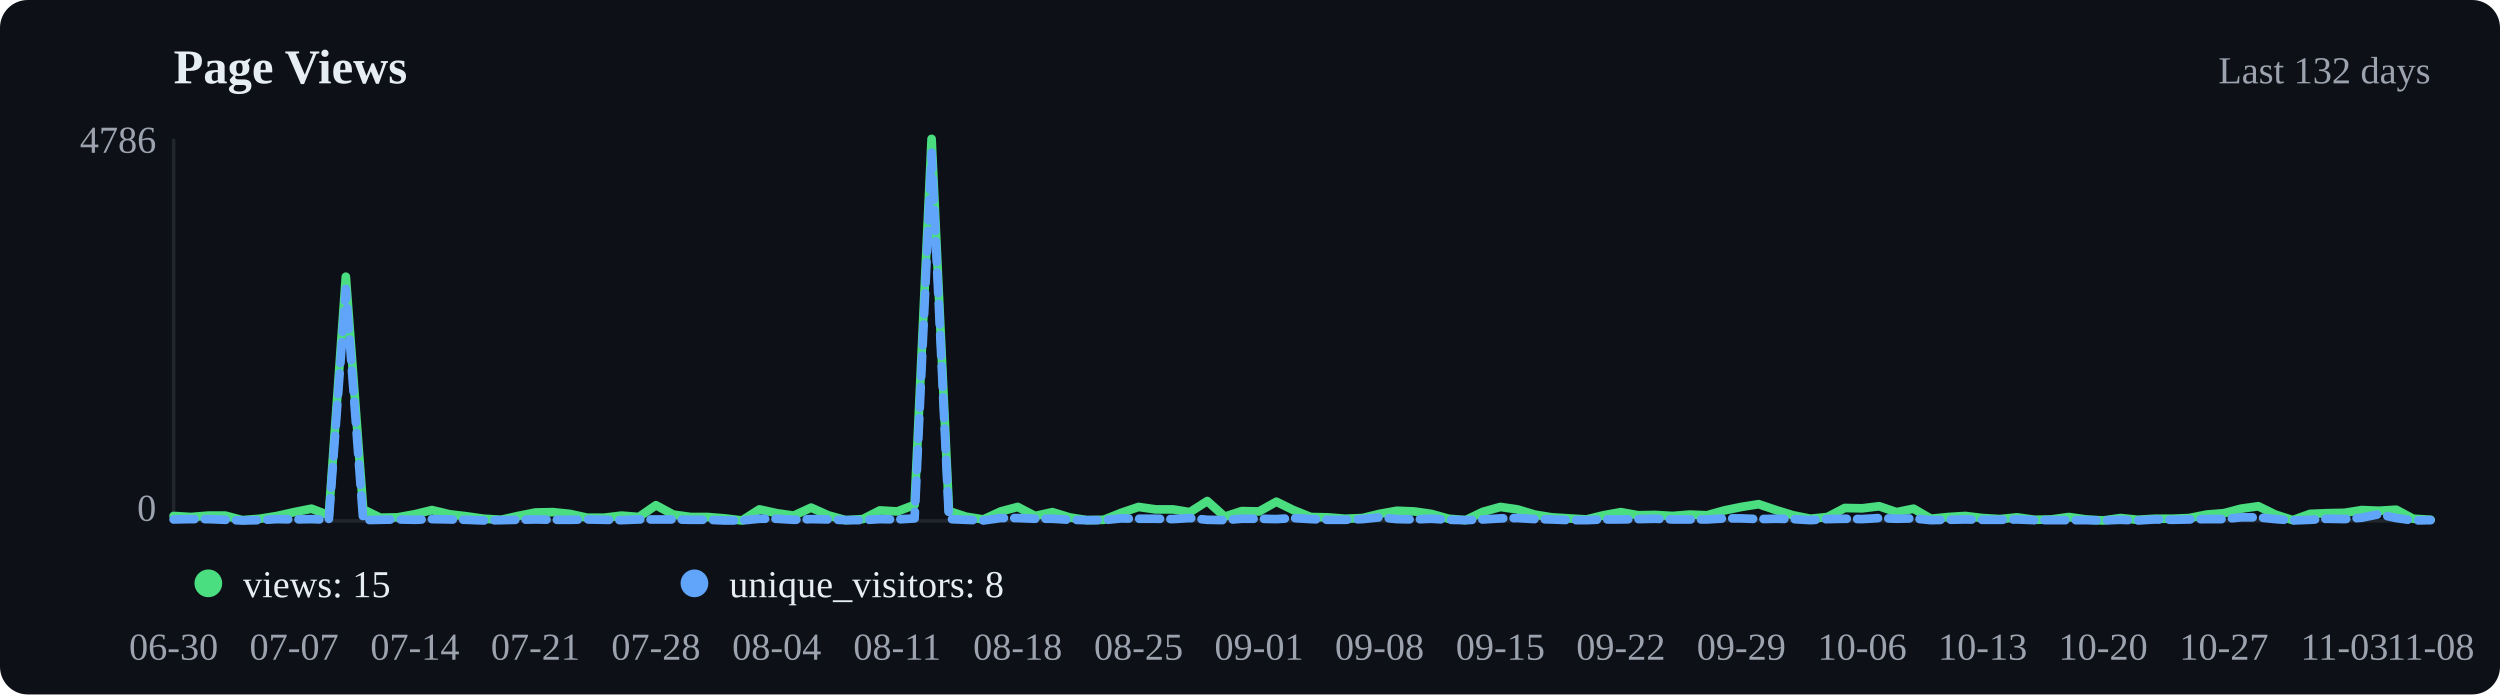
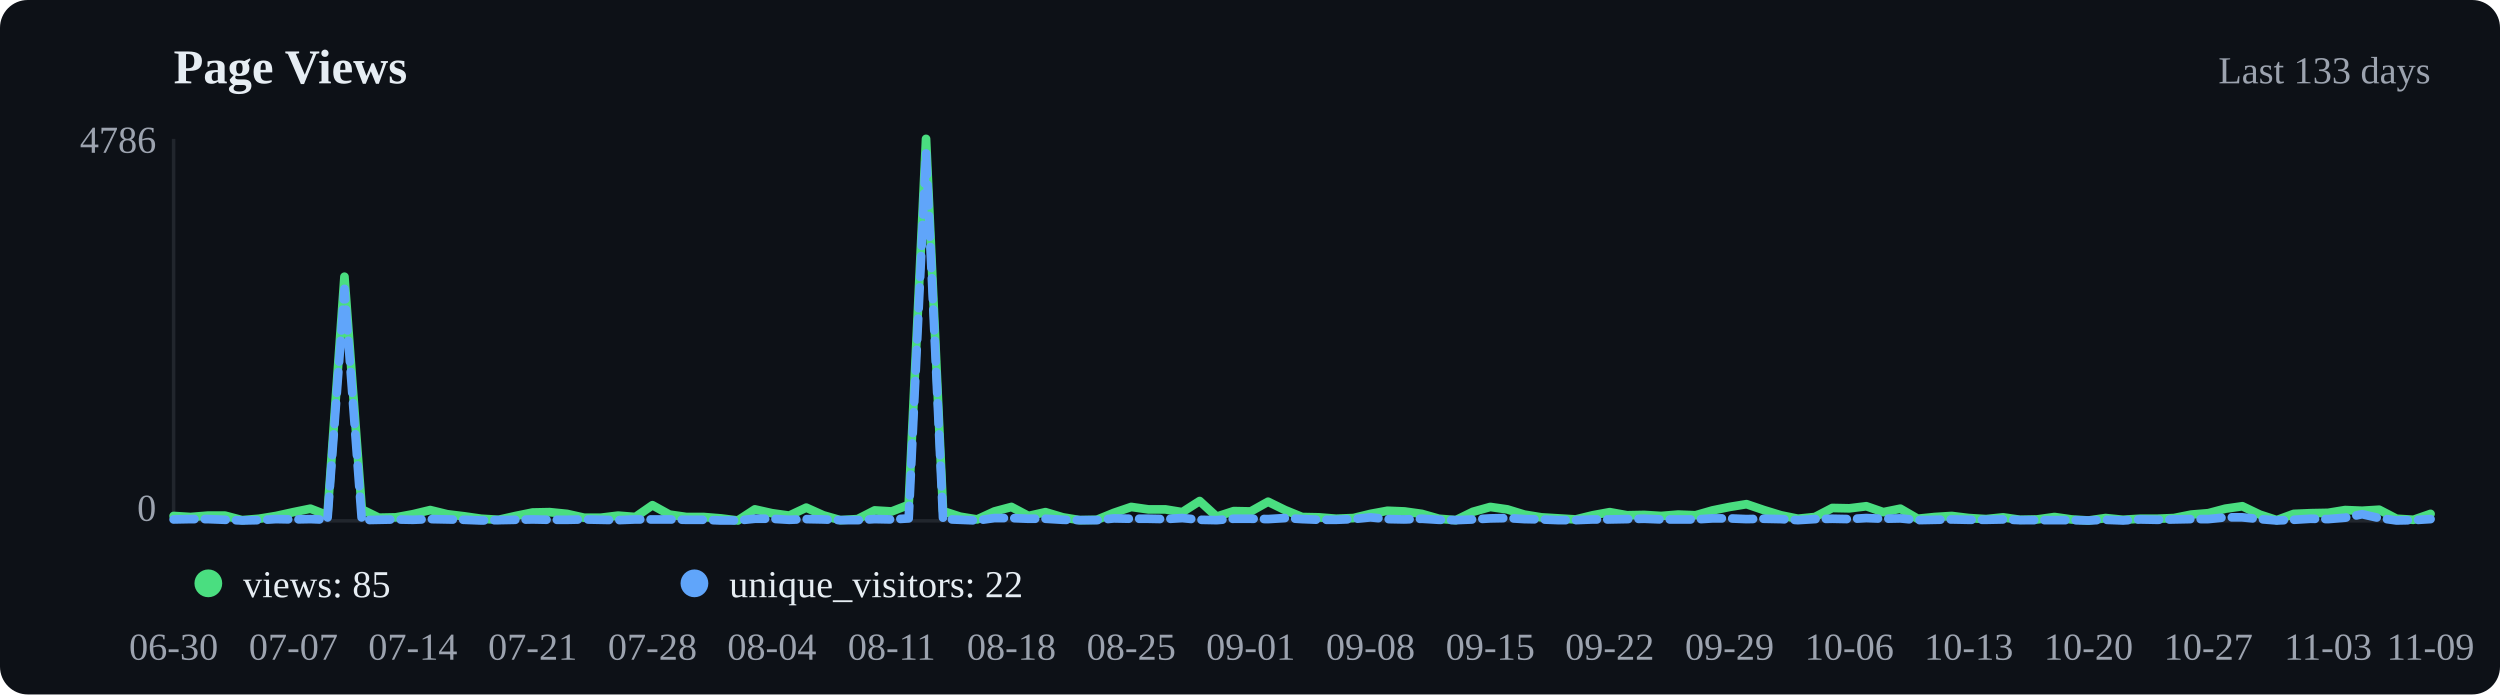
<svg xmlns="http://www.w3.org/2000/svg" viewBox="0 0 720 200" width="720" height="200">
  <rect width="720" height="200" fill="#0d1117" rx="8" />
  <text x="50" y="24" font-size="14" font-weight="600" fill="#e6edf3">Page Views</text>
-   <text x="700" y="24" text-anchor="end" font-size="11" fill="#9ca3af">Last 132 days</text>
+   <text x="700" y="24" text-anchor="end" font-size="11" fill="#9ca3af">Last 133 days</text>
  <line x1="50" y1="40" x2="50" y2="150" stroke="#21262d" />
  <line x1="50" y1="150" x2="700" y2="150" stroke="#21262d" />
-   <polyline points="50.0,148.6 55.0,148.9 59.9,148.5 64.9,148.5 69.8,149.8 74.8,149.4 79.8,148.6 84.7,147.5 89.7,146.5 94.7,148.4 99.6,79.7 104.6,146.7 109.5,149.1 114.5,149.0 119.5,148.1 124.4,146.9 129.4,148.1 134.4,148.7 139.3,149.4 144.3,149.7 149.2,148.6 154.2,147.6 159.2,147.5 164.1,148.0 169.1,149.1 174.0,149.1 179.0,148.5 184.0,148.9 188.9,145.5 193.9,148.2 198.9,148.9 203.8,148.9 208.8,149.3 213.7,149.9 218.7,146.7 223.7,147.8 228.6,148.5 233.6,146.2 238.5,148.4 243.5,149.8 248.5,149.5 253.4,147.0 258.4,147.3 263.4,145.4 268.3,40.0 273.3,147.2 278.2,148.8 283.2,149.6 288.2,147.3 293.1,146.0 298.1,148.6 303.1,147.5 308.0,149.0 313.0,149.8 317.9,149.7 322.9,147.7 327.9,146.0 332.8,146.7 337.8,146.7 342.7,147.5 347.7,144.3 352.7,148.8 357.6,147.2 362.6,147.3 367.6,144.5 372.5,146.9 377.5,148.9 382.4,149.0 387.4,149.4 392.4,149.2 397.3,148.0 402.3,147.1 407.3,147.3 412.2,148.0 417.2,149.4 422.1,149.8 427.1,147.4 432.1,146.0 437.0,146.7 442.0,148.2 446.9,149.0 451.9,149.3 456.9,149.6 461.8,148.4 466.8,147.5 471.8,148.4 476.7,148.3 481.7,148.6 486.6,148.2 491.6,148.4 496.6,147.0 501.5,146.0 506.5,145.2 511.5,146.9 516.4,148.4 521.4,149.4 526.3,148.9 531.3,146.3 536.3,146.4 541.2,145.8 546.2,147.5 551.1,146.5 556.1,149.4 561.1,148.9 566.0,148.6 571.0,149.2 576.0,149.5 580.9,149.0 585.9,149.7 590.8,149.6 595.8,148.9 600.8,149.6 605.7,149.9 610.7,149.2 615.6,149.7 620.6,149.4 625.6,149.4 630.5,149.2 635.5,148.2 640.5,147.8 645.4,146.5 650.4,145.8 655.3,148.2 660.3,149.8 665.3,148.0 670.2,147.8 675.2,147.7 680.2,146.9 685.1,147.1 690.1,146.8 695.0,149.4 700.0,149.7" fill="none" stroke="#4ade80" stroke-width="2.5" stroke-linecap="round" stroke-linejoin="round" />
-   <polyline points="50.0,149.6 55.0,149.5 59.9,149.5 64.9,149.7 69.8,149.9 74.8,149.8 79.8,149.5 84.7,149.6 89.7,149.5 94.7,149.7 99.6,83.2 104.6,149.8 109.5,149.7 114.5,149.6 119.5,149.7 124.4,149.5 129.4,149.6 134.4,149.7 139.3,149.9 144.3,149.8 149.2,149.7 154.2,149.6 159.2,149.7 164.1,149.7 169.1,149.6 174.0,149.7 179.0,149.8 184.0,149.6 188.9,149.6 193.9,149.6 198.9,149.7 203.8,149.7 208.8,149.9 213.7,149.9 218.7,149.4 223.7,149.4 228.6,149.7 233.6,149.5 238.5,149.6 243.5,149.8 248.5,149.8 253.4,149.5 258.4,149.6 263.4,149.3 268.3,44.0 273.3,149.5 278.2,149.7 283.2,149.9 288.2,149.2 293.1,149.2 298.1,149.4 303.1,149.4 308.0,149.7 313.0,149.8 317.9,149.8 322.9,149.3 327.9,149.4 332.8,149.4 337.8,149.5 342.7,149.2 347.7,149.7 352.7,149.8 357.6,149.4 362.6,149.4 367.6,149.5 372.5,149.2 377.5,149.5 382.4,149.7 387.4,149.7 392.4,149.5 397.3,149.0 402.3,149.5 407.3,149.6 412.2,149.4 417.2,149.7 422.1,149.8 427.1,149.6 432.1,149.3 437.0,149.2 442.0,149.5 446.9,149.6 451.9,149.8 456.9,149.8 461.8,149.6 466.8,149.6 471.8,149.5 476.7,149.4 481.7,149.6 486.6,149.6 491.6,149.6 496.6,149.3 501.5,149.3 506.5,149.5 511.5,149.4 516.4,149.5 521.4,149.8 526.3,149.5 531.3,149.4 536.3,149.5 541.2,149.2 546.2,149.4 551.1,149.3 556.1,149.8 561.1,149.7 566.0,149.6 571.0,149.7 576.0,149.7 580.9,149.6 585.9,149.8 590.8,149.8 595.8,149.8 600.8,149.8 605.7,149.9 610.7,149.7 615.6,149.9 620.6,149.6 625.6,149.7 630.5,149.6 635.5,149.5 640.5,149.5 645.4,149.0 650.4,149.0 655.3,149.5 660.3,149.9 665.3,149.7 670.2,149.4 675.2,149.5 680.2,149.1 685.1,148.1 690.1,149.2 695.0,149.9 700.0,149.8" fill="none" stroke="#60a5fa" stroke-width="2.5" stroke-linecap="round" stroke-linejoin="round" stroke-dasharray="6,3" />
+   <polyline points="50.0,148.6 54.9,148.9 59.8,148.5 64.8,148.5 69.7,149.8 74.6,149.4 79.5,148.6 84.5,147.5 89.4,146.5 94.3,148.4 99.2,79.7 104.2,146.7 109.1,149.1 114.0,149.0 118.9,148.1 123.9,146.9 128.8,148.1 133.7,148.7 138.6,149.4 143.6,149.7 148.5,148.6 153.4,147.6 158.3,147.5 163.3,148.0 168.2,149.1 173.1,149.1 178.0,148.5 183.0,148.9 187.9,145.5 192.8,148.2 197.7,148.9 202.7,148.9 207.6,149.3 212.5,149.9 217.4,146.7 222.3,147.8 227.3,148.5 232.2,146.2 237.1,148.4 242.0,149.8 247.0,149.5 251.9,147.0 256.8,147.3 261.7,145.4 266.7,40.0 271.6,147.2 276.5,148.8 281.4,149.6 286.4,147.3 291.3,146.0 296.2,148.6 301.1,147.5 306.1,149.0 311.0,149.8 315.9,149.7 320.8,147.7 325.8,146.0 330.7,146.7 335.6,146.7 340.5,147.5 345.5,144.3 350.4,148.8 355.3,147.2 360.2,147.3 365.2,144.5 370.1,146.9 375.0,148.9 379.9,149.0 384.8,149.4 389.8,149.2 394.7,148.0 399.6,147.1 404.5,147.3 409.5,148.0 414.4,149.4 419.3,149.8 424.2,147.4 429.2,146.0 434.1,146.7 439.0,148.2 443.9,149.0 448.9,149.3 453.8,149.6 458.7,148.4 463.6,147.5 468.6,148.4 473.5,148.3 478.4,148.6 483.3,148.2 488.3,148.4 493.2,147.0 498.1,146.0 503.0,145.2 508.0,146.9 512.9,148.4 517.8,149.4 522.7,148.9 527.7,146.3 532.6,146.4 537.5,145.8 542.4,147.5 547.3,146.5 552.3,149.4 557.2,148.9 562.1,148.6 567.0,149.2 572.0,149.5 576.9,149.0 581.8,149.7 586.7,149.6 591.7,148.9 596.6,149.6 601.5,149.9 606.4,149.2 611.4,149.7 616.3,149.4 621.2,149.4 626.1,149.2 631.1,148.2 636.0,147.8 640.9,146.5 645.8,145.8 650.8,148.2 655.7,149.8 660.6,148.0 665.5,147.8 670.5,147.7 675.4,146.9 680.3,147.1 685.2,146.8 690.2,149.4 695.1,149.7 700.0,148.0" fill="none" stroke="#4ade80" stroke-width="2.5" stroke-linecap="round" stroke-linejoin="round" />
+   <polyline points="50.0,149.6 54.9,149.5 59.8,149.5 64.8,149.7 69.7,149.9 74.6,149.8 79.5,149.5 84.5,149.6 89.4,149.5 94.3,149.7 99.2,83.2 104.2,149.8 109.1,149.7 114.0,149.6 118.9,149.7 123.9,149.5 128.8,149.6 133.7,149.7 138.6,149.9 143.6,149.8 148.5,149.7 153.4,149.6 158.3,149.7 163.3,149.7 168.2,149.6 173.1,149.7 178.0,149.8 183.0,149.6 187.9,149.6 192.8,149.6 197.7,149.7 202.7,149.7 207.6,149.9 212.5,149.9 217.4,149.4 222.3,149.4 227.3,149.7 232.2,149.5 237.1,149.6 242.0,149.8 247.0,149.8 251.9,149.5 256.8,149.6 261.7,149.3 266.7,44.0 271.6,149.5 276.5,149.7 281.4,149.9 286.4,149.2 291.3,149.2 296.2,149.4 301.1,149.4 306.1,149.7 311.0,149.8 315.9,149.8 320.8,149.3 325.8,149.4 330.7,149.4 335.6,149.5 340.5,149.2 345.5,149.7 350.4,149.8 355.3,149.4 360.2,149.4 365.2,149.5 370.1,149.2 375.0,149.5 379.9,149.7 384.8,149.7 389.8,149.5 394.7,149.0 399.6,149.5 404.5,149.6 409.5,149.4 414.4,149.7 419.3,149.8 424.2,149.6 429.2,149.3 434.1,149.2 439.0,149.5 443.9,149.6 448.9,149.8 453.8,149.8 458.7,149.6 463.6,149.6 468.6,149.5 473.5,149.4 478.4,149.6 483.3,149.6 488.3,149.6 493.2,149.3 498.1,149.3 503.0,149.5 508.0,149.4 512.9,149.5 517.8,149.8 522.7,149.5 527.7,149.4 532.6,149.5 537.5,149.2 542.4,149.4 547.3,149.3 552.3,149.8 557.2,149.7 562.1,149.6 567.0,149.7 572.0,149.7 576.9,149.6 581.8,149.8 586.7,149.8 591.7,149.8 596.6,149.8 601.5,149.9 606.4,149.7 611.4,149.9 616.3,149.6 621.2,149.7 626.1,149.6 631.1,149.5 636.0,149.5 640.9,149.0 645.8,149.0 650.8,149.5 655.7,149.9 660.6,149.7 665.5,149.4 670.5,149.5 675.4,149.1 680.3,148.1 685.2,149.2 690.2,149.9 695.1,149.8 700.0,149.5" fill="none" stroke="#60a5fa" stroke-width="2.5" stroke-linecap="round" stroke-linejoin="round" stroke-dasharray="6,3" />
  <circle cx="60" cy="168" r="4" fill="#4ade80" />
-   <text x="70" y="172" font-size="11" fill="#e6edf3">views: 15</text>
+   <text x="70" y="172" font-size="11" fill="#e6edf3">views: 85</text>
  <circle cx="200" cy="168" r="4" fill="#60a5fa" />
-   <text x="210" y="172" font-size="11" fill="#e6edf3">unique_visitors: 8</text>
+   <text x="210" y="172" font-size="11" fill="#e6edf3">unique_visitors: 22</text>
  <text x="50.0" y="190" text-anchor="middle" font-size="11" fill="#9ca3af">06-30</text>
-   <text x="84.7" y="190" text-anchor="middle" font-size="11" fill="#9ca3af">07-07</text>
-   <text x="119.5" y="190" text-anchor="middle" font-size="11" fill="#9ca3af">07-14</text>
-   <text x="154.2" y="190" text-anchor="middle" font-size="11" fill="#9ca3af">07-21</text>
-   <text x="188.9" y="190" text-anchor="middle" font-size="11" fill="#9ca3af">07-28</text>
-   <text x="223.7" y="190" text-anchor="middle" font-size="11" fill="#9ca3af">08-04</text>
-   <text x="258.4" y="190" text-anchor="middle" font-size="11" fill="#9ca3af">08-11</text>
-   <text x="293.1" y="190" text-anchor="middle" font-size="11" fill="#9ca3af">08-18</text>
-   <text x="327.9" y="190" text-anchor="middle" font-size="11" fill="#9ca3af">08-25</text>
-   <text x="362.6" y="190" text-anchor="middle" font-size="11" fill="#9ca3af">09-01</text>
-   <text x="397.3" y="190" text-anchor="middle" font-size="11" fill="#9ca3af">09-08</text>
-   <text x="432.1" y="190" text-anchor="middle" font-size="11" fill="#9ca3af">09-15</text>
-   <text x="466.8" y="190" text-anchor="middle" font-size="11" fill="#9ca3af">09-22</text>
-   <text x="501.5" y="190" text-anchor="middle" font-size="11" fill="#9ca3af">09-29</text>
-   <text x="536.3" y="190" text-anchor="middle" font-size="11" fill="#9ca3af">10-06</text>
-   <text x="571.0" y="190" text-anchor="middle" font-size="11" fill="#9ca3af">10-13</text>
-   <text x="605.7" y="190" text-anchor="middle" font-size="11" fill="#9ca3af">10-20</text>
-   <text x="640.5" y="190" text-anchor="middle" font-size="11" fill="#9ca3af">10-27</text>
-   <text x="675.2" y="190" text-anchor="middle" font-size="11" fill="#9ca3af">11-03</text>
-   <text x="700.0" y="190" text-anchor="middle" font-size="11" fill="#9ca3af">11-08</text>
+   <text x="84.5" y="190" text-anchor="middle" font-size="11" fill="#9ca3af">07-07</text>
+   <text x="118.9" y="190" text-anchor="middle" font-size="11" fill="#9ca3af">07-14</text>
+   <text x="153.4" y="190" text-anchor="middle" font-size="11" fill="#9ca3af">07-21</text>
+   <text x="187.9" y="190" text-anchor="middle" font-size="11" fill="#9ca3af">07-28</text>
+   <text x="222.3" y="190" text-anchor="middle" font-size="11" fill="#9ca3af">08-04</text>
+   <text x="256.8" y="190" text-anchor="middle" font-size="11" fill="#9ca3af">08-11</text>
+   <text x="291.3" y="190" text-anchor="middle" font-size="11" fill="#9ca3af">08-18</text>
+   <text x="325.8" y="190" text-anchor="middle" font-size="11" fill="#9ca3af">08-25</text>
+   <text x="360.2" y="190" text-anchor="middle" font-size="11" fill="#9ca3af">09-01</text>
+   <text x="394.7" y="190" text-anchor="middle" font-size="11" fill="#9ca3af">09-08</text>
+   <text x="429.2" y="190" text-anchor="middle" font-size="11" fill="#9ca3af">09-15</text>
+   <text x="463.6" y="190" text-anchor="middle" font-size="11" fill="#9ca3af">09-22</text>
+   <text x="498.1" y="190" text-anchor="middle" font-size="11" fill="#9ca3af">09-29</text>
+   <text x="532.6" y="190" text-anchor="middle" font-size="11" fill="#9ca3af">10-06</text>
+   <text x="567.0" y="190" text-anchor="middle" font-size="11" fill="#9ca3af">10-13</text>
+   <text x="601.5" y="190" text-anchor="middle" font-size="11" fill="#9ca3af">10-20</text>
+   <text x="636.0" y="190" text-anchor="middle" font-size="11" fill="#9ca3af">10-27</text>
+   <text x="670.5" y="190" text-anchor="middle" font-size="11" fill="#9ca3af">11-03</text>
+   <text x="700.0" y="190" text-anchor="middle" font-size="11" fill="#9ca3af">11-09</text>
  <text x="45" y="44" text-anchor="end" font-size="11" fill="#9ca3af">4786</text>
  <text x="45" y="150" text-anchor="end" font-size="11" fill="#9ca3af">0</text>
</svg>
